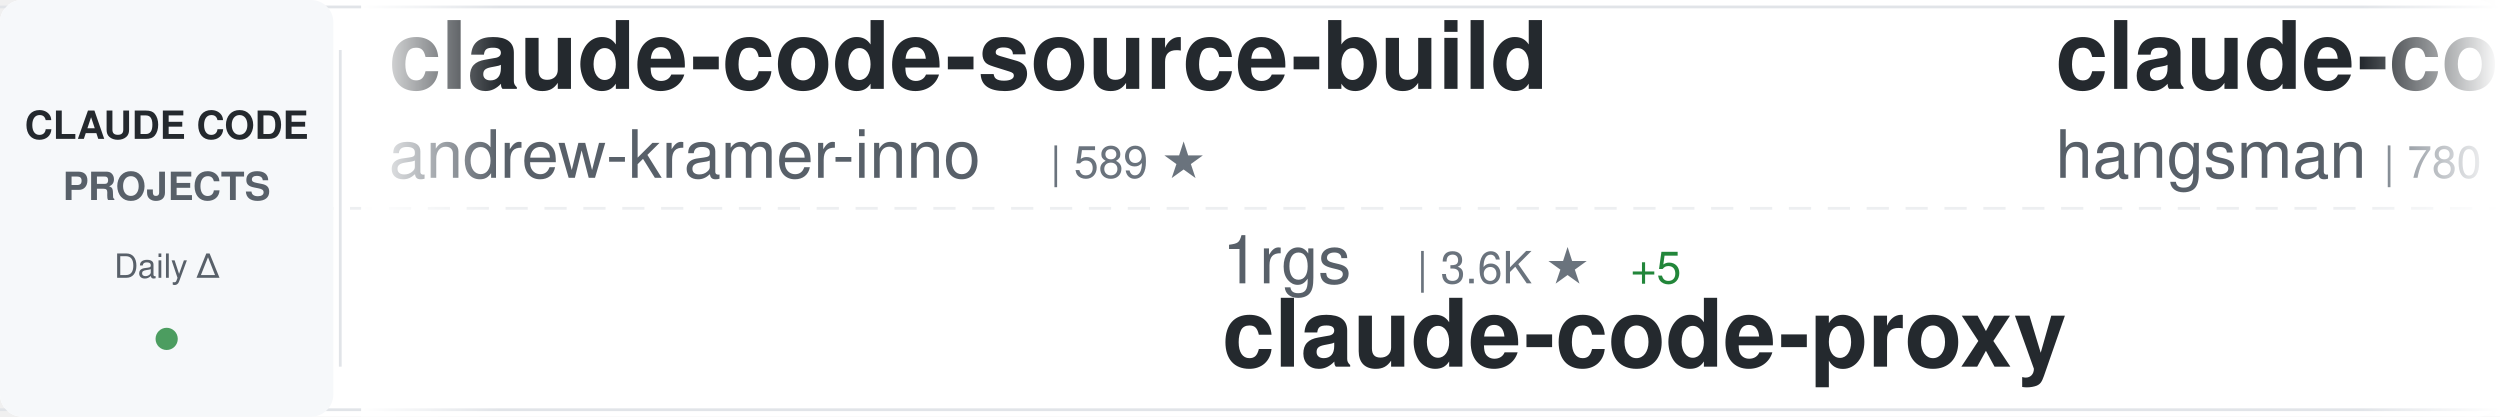
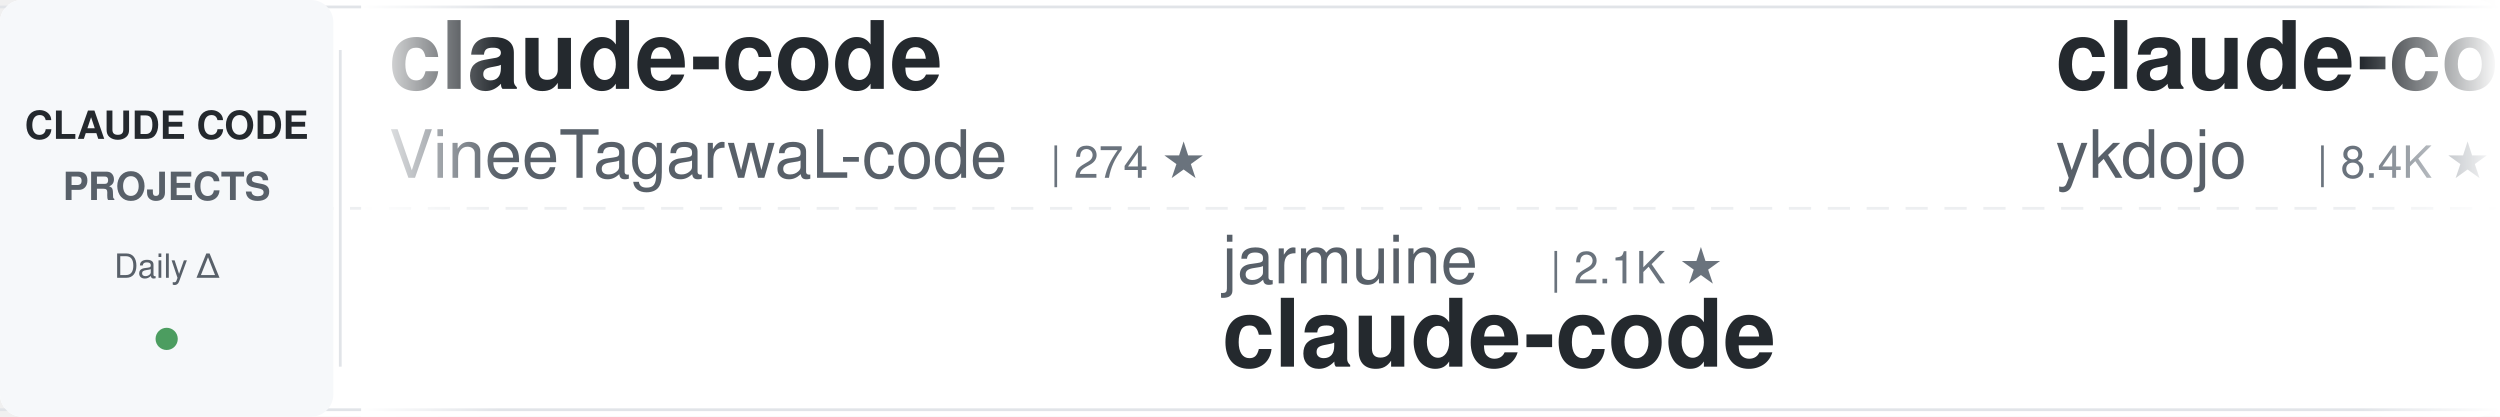
<svg xmlns="http://www.w3.org/2000/svg" width="900" height="150">
  <defs>
    <linearGradient id="awesomeLeftFade" x1="0%" y1="0%" x2="100%" y2="0%">
      <stop offset="0%" style="stop-color:#ffffff;stop-opacity:1" />
      <stop offset="100%" style="stop-color:#ffffff;stop-opacity:0" />
    </linearGradient>
    <linearGradient id="awesomeRightFade" x1="0%" y1="0%" x2="100%" y2="0%">
      <stop offset="0%" style="stop-color:#ffffff;stop-opacity:0" />
      <stop offset="100%" style="stop-color:#ffffff;stop-opacity:1" />
    </linearGradient>
  </defs>
  <rect width="900" height="150" fill="#ffffff" rx="8" />
  <rect x="0" y="2" width="900" height="1" fill="#e1e4e8" />
  <rect x="0" y="147" width="900" height="1" fill="#e1e4e8" />
  <line x1="0" y1="75" x2="900" y2="75" stroke="#e1e4e8" stroke-width="1" stroke-dasharray="8 6" opacity="0.6" />
  <rect x="0" y="0" width="120" height="150" fill="#f6f8fa" rx="8" />
  <text x="60" y="50" font-family="-apple-system, BlinkMacSystemFont, 'Segoe UI', Helvetica, Arial, sans-serif" font-size="14" font-weight="600" fill="#24292e" text-anchor="middle">CLAUDE CODE</text>
  <text x="60" y="72" font-family="-apple-system, BlinkMacSystemFont, 'Segoe UI', Helvetica, Arial, sans-serif" font-size="14" font-weight="600" fill="#586069" text-anchor="middle">PROJECTS</text>
  <text x="60" y="100" font-family="-apple-system, BlinkMacSystemFont, 'Segoe UI', Helvetica, Arial, sans-serif" font-size="12" font-weight="500" fill="#586069" text-anchor="middle">Daily Δ</text>
  <circle cx="60" cy="122" r="4" fill="#22863a" opacity="0.8" />
  <rect x="122" y="18" width="1" height="114" fill="#e1e4e8" />
  <clipPath id="awesomeTickerClip">
    <rect x="130" y="0" width="770" height="150" />
  </clipPath>
  <g clip-path="url(#awesomeTickerClip)">
    <g id="awesomeTickerItems">
      <animateTransform attributeName="transform" attributeType="XML" type="translate" from="0 0" to="-3000 0" dur="54s" repeatCount="indefinite" />
      <g transform="translate(0, 0)">
-         <text x="140" y="32" font-family="-apple-system, BlinkMacSystemFont, 'Segoe UI', Helvetica, Arial, sans-serif" font-size="34" font-weight="600" fill="#24292e">claude-code-source-build</text>
-         <text x="140" y="64" font-family="-apple-system, BlinkMacSystemFont, 'Segoe UI', Helvetica, Arial, sans-serif" font-size="24" font-weight="400" fill="#586069">andrew-kramer-inno</text>
-         <text x="378" y="64" font-family="-apple-system, BlinkMacSystemFont, 'Segoe UI', Helvetica, Arial, sans-serif" font-size="16" font-weight="500" fill="#6a737d">| 589 ★</text>
+         <text x="140" y="32" font-family="-apple-system, BlinkMacSystemFont, 'Segoe UI', Helvetica, Arial, sans-serif" font-size="34" font-weight="600" fill="#24292e">claude-code</text>
+         <text x="140" y="64" font-family="-apple-system, BlinkMacSystemFont, 'Segoe UI', Helvetica, Arial, sans-serif" font-size="24" font-weight="400" fill="#586069">VineeTagarwaL-code</text>
+         <text x="378" y="64" font-family="-apple-system, BlinkMacSystemFont, 'Segoe UI', Helvetica, Arial, sans-serif" font-size="16" font-weight="500" fill="#6a737d">| 274 ★</text>
      </g>
      <g transform="translate(300, 0)">
-         <text x="140" y="102" font-family="-apple-system, BlinkMacSystemFont, 'Segoe UI', Helvetica, Arial, sans-serif" font-size="24" font-weight="400" fill="#586069">1rgs</text>
-         <text x="210" y="102" font-family="-apple-system, BlinkMacSystemFont, 'Segoe UI', Helvetica, Arial, sans-serif" font-size="16" font-weight="500" fill="#6a737d">| 3.6K ★</text>
-         <text x="287" y="102" font-family="-apple-system, BlinkMacSystemFont, 'Segoe UI', Helvetica, Arial, sans-serif" font-size="16" font-weight="500" fill="#22863a"> +5</text>
-         <text x="140" y="132" font-family="-apple-system, BlinkMacSystemFont, 'Segoe UI', Helvetica, Arial, sans-serif" font-size="34" font-weight="600" fill="#24292e">claude-code-proxy</text>
+         <text x="140" y="102" font-family="-apple-system, BlinkMacSystemFont, 'Segoe UI', Helvetica, Arial, sans-serif" font-size="24" font-weight="400" fill="#586069">jarmuine</text>
+         <text x="258" y="102" font-family="-apple-system, BlinkMacSystemFont, 'Segoe UI', Helvetica, Arial, sans-serif" font-size="16" font-weight="500" fill="#6a737d">| 2.1K ★</text>
+         <text x="140" y="132" font-family="-apple-system, BlinkMacSystemFont, 'Segoe UI', Helvetica, Arial, sans-serif" font-size="34" font-weight="600" fill="#24292e">claude-code</text>
      </g>
      <g transform="translate(600, 0)">
-         <text x="140" y="32" font-family="-apple-system, BlinkMacSystemFont, 'Segoe UI', Helvetica, Arial, sans-serif" font-size="34" font-weight="600" fill="#24292e">claude-code-source</text>
-         <text x="140" y="64" font-family="-apple-system, BlinkMacSystemFont, 'Segoe UI', Helvetica, Arial, sans-serif" font-size="24" font-weight="400" fill="#586069">hangsman</text>
-         <text x="258" y="64" font-family="-apple-system, BlinkMacSystemFont, 'Segoe UI', Helvetica, Arial, sans-serif" font-size="16" font-weight="500" fill="#6a737d">| 780 ★</text>
+         <text x="140" y="32" font-family="-apple-system, BlinkMacSystemFont, 'Segoe UI', Helvetica, Arial, sans-serif" font-size="34" font-weight="600" fill="#24292e">claude-code-tips</text>
+         <text x="140" y="64" font-family="-apple-system, BlinkMacSystemFont, 'Segoe UI', Helvetica, Arial, sans-serif" font-size="24" font-weight="400" fill="#586069">ykdojo</text>
+         <text x="234" y="64" font-family="-apple-system, BlinkMacSystemFont, 'Segoe UI', Helvetica, Arial, sans-serif" font-size="16" font-weight="500" fill="#6a737d">| 8.4K ★</text>
+         <text x="311" y="64" font-family="-apple-system, BlinkMacSystemFont, 'Segoe UI', Helvetica, Arial, sans-serif" font-size="16" font-weight="500" fill="#22863a"> +22</text>
      </g>
      <g transform="translate(900, 0)">
-         <text x="140" y="102" font-family="-apple-system, BlinkMacSystemFont, 'Segoe UI', Helvetica, Arial, sans-serif" font-size="24" font-weight="400" fill="#586069">ykdojo</text>
-         <text x="234" y="102" font-family="-apple-system, BlinkMacSystemFont, 'Segoe UI', Helvetica, Arial, sans-serif" font-size="16" font-weight="500" fill="#6a737d">| 8.4K ★</text>
-         <text x="311" y="102" font-family="-apple-system, BlinkMacSystemFont, 'Segoe UI', Helvetica, Arial, sans-serif" font-size="16" font-weight="500" fill="#22863a"> +21</text>
-         <text x="140" y="132" font-family="-apple-system, BlinkMacSystemFont, 'Segoe UI', Helvetica, Arial, sans-serif" font-size="34" font-weight="600" fill="#24292e">claude-code-tips</text>
+         <text x="140" y="102" font-family="-apple-system, BlinkMacSystemFont, 'Segoe UI', Helvetica, Arial, sans-serif" font-size="24" font-weight="400" fill="#586069">nanocoai</text>
+         <text x="258" y="102" font-family="-apple-system, BlinkMacSystemFont, 'Segoe UI', Helvetica, Arial, sans-serif" font-size="16" font-weight="500" fill="#6a737d">| 29.0K ★</text>
+         <text x="344" y="102" font-family="-apple-system, BlinkMacSystemFont, 'Segoe UI', Helvetica, Arial, sans-serif" font-size="16" font-weight="500" fill="#22863a"> +56</text>
+         <text x="140" y="132" font-family="-apple-system, BlinkMacSystemFont, 'Segoe UI', Helvetica, Arial, sans-serif" font-size="34" font-weight="600" fill="#24292e">nanoclaw</text>
      </g>
      <g transform="translate(1200, 0)">
-         <text x="140" y="32" font-family="-apple-system, BlinkMacSystemFont, 'Segoe UI', Helvetica, Arial, sans-serif" font-size="34" font-weight="600" fill="#24292e">claude-code-guide</text>
-         <text x="140" y="64" font-family="-apple-system, BlinkMacSystemFont, 'Segoe UI', Helvetica, Arial, sans-serif" font-size="24" font-weight="400" fill="#586069">Cranot</text>
-         <text x="234" y="64" font-family="-apple-system, BlinkMacSystemFont, 'Segoe UI', Helvetica, Arial, sans-serif" font-size="16" font-weight="500" fill="#6a737d">| 2.8K ★</text>
-         <text x="311" y="64" font-family="-apple-system, BlinkMacSystemFont, 'Segoe UI', Helvetica, Arial, sans-serif" font-size="16" font-weight="500" fill="#22863a"> +19</text>
+         <text x="140" y="32" font-family="-apple-system, BlinkMacSystemFont, 'Segoe UI', Helvetica, Arial, sans-serif" font-size="34" font-weight="600" fill="#24292e">claude-code</text>
+         <text x="140" y="64" font-family="-apple-system, BlinkMacSystemFont, 'Segoe UI', Helvetica, Arial, sans-serif" font-size="24" font-weight="400" fill="#586069">claude-code-best</text>
+         <text x="354" y="64" font-family="-apple-system, BlinkMacSystemFont, 'Segoe UI', Helvetica, Arial, sans-serif" font-size="16" font-weight="500" fill="#6a737d">| 18.5K ★</text>
+         <text x="440" y="64" font-family="-apple-system, BlinkMacSystemFont, 'Segoe UI', Helvetica, Arial, sans-serif" font-size="16" font-weight="500" fill="#22863a"> +84</text>
      </g>
      <g transform="translate(1500, 0)">
-         <text x="140" y="102" font-family="-apple-system, BlinkMacSystemFont, 'Segoe UI', Helvetica, Arial, sans-serif" font-size="24" font-weight="400" fill="#586069">ChrisWiles</text>
-         <text x="282" y="102" font-family="-apple-system, BlinkMacSystemFont, 'Segoe UI', Helvetica, Arial, sans-serif" font-size="16" font-weight="500" fill="#6a737d">| 5.9K ★</text>
-         <text x="359" y="102" font-family="-apple-system, BlinkMacSystemFont, 'Segoe UI', Helvetica, Arial, sans-serif" font-size="16" font-weight="500" fill="#22863a"> +4</text>
-         <text x="140" y="132" font-family="-apple-system, BlinkMacSystemFont, 'Segoe UI', Helvetica, Arial, sans-serif" font-size="34" font-weight="600" fill="#24292e">claude-code-showcase</text>
+         <text x="140" y="102" font-family="-apple-system, BlinkMacSystemFont, 'Segoe UI', Helvetica, Arial, sans-serif" font-size="24" font-weight="400" fill="#586069">chiragjoshi12</text>
+         <text x="318" y="102" font-family="-apple-system, BlinkMacSystemFont, 'Segoe UI', Helvetica, Arial, sans-serif" font-size="16" font-weight="500" fill="#6a737d">| 203 ★</text>
+         <text x="386" y="102" font-family="-apple-system, BlinkMacSystemFont, 'Segoe UI', Helvetica, Arial, sans-serif" font-size="16" font-weight="500" fill="#22863a"> +1</text>
+         <text x="140" y="132" font-family="-apple-system, BlinkMacSystemFont, 'Segoe UI', Helvetica, Arial, sans-serif" font-size="34" font-weight="600" fill="#24292e">claude-code</text>
      </g>
      <g transform="translate(1800, 0)">
-         <text x="140" y="32" font-family="-apple-system, BlinkMacSystemFont, 'Segoe UI', Helvetica, Arial, sans-serif" font-size="34" font-weight="600" fill="#24292e">oh-my-claudecode</text>
-         <text x="140" y="64" font-family="-apple-system, BlinkMacSystemFont, 'Segoe UI', Helvetica, Arial, sans-serif" font-size="24" font-weight="400" fill="#586069">Yeachan-Heo</text>
-         <text x="294" y="64" font-family="-apple-system, BlinkMacSystemFont, 'Segoe UI', Helvetica, Arial, sans-serif" font-size="16" font-weight="500" fill="#6a737d">| 34.2K ★</text>
-         <text x="380" y="64" font-family="-apple-system, BlinkMacSystemFont, 'Segoe UI', Helvetica, Arial, sans-serif" font-size="16" font-weight="500" fill="#22863a"> +115</text>
+         <text x="140" y="32" font-family="-apple-system, BlinkMacSystemFont, 'Segoe UI', Helvetica, Arial, sans-serif" font-size="34" font-weight="600" fill="#24292e">Claude-Code-Usage-Monito...</text>
+         <text x="140" y="64" font-family="-apple-system, BlinkMacSystemFont, 'Segoe UI', Helvetica, Arial, sans-serif" font-size="24" font-weight="400" fill="#586069">Maciek-roboblog</text>
+         <text x="342" y="64" font-family="-apple-system, BlinkMacSystemFont, 'Segoe UI', Helvetica, Arial, sans-serif" font-size="16" font-weight="500" fill="#6a737d">| 8.0K ★</text>
+         <text x="419" y="64" font-family="-apple-system, BlinkMacSystemFont, 'Segoe UI', Helvetica, Arial, sans-serif" font-size="16" font-weight="500" fill="#22863a"> +5</text>
      </g>
      <g transform="translate(2100, 0)">
-         <text x="140" y="102" font-family="-apple-system, BlinkMacSystemFont, 'Segoe UI', Helvetica, Arial, sans-serif" font-size="24" font-weight="400" fill="#586069">ghuntley</text>
-         <text x="258" y="102" font-family="-apple-system, BlinkMacSystemFont, 'Segoe UI', Helvetica, Arial, sans-serif" font-size="16" font-weight="500" fill="#6a737d">| 978 ★</text>
-         <text x="140" y="132" font-family="-apple-system, BlinkMacSystemFont, 'Segoe UI', Helvetica, Arial, sans-serif" font-size="34" font-weight="600" fill="#24292e">claude-code-source-code-...</text>
+         <text x="140" y="102" font-family="-apple-system, BlinkMacSystemFont, 'Segoe UI', Helvetica, Arial, sans-serif" font-size="24" font-weight="400" fill="#586069">OneRedOak</text>
+         <text x="270" y="102" font-family="-apple-system, BlinkMacSystemFont, 'Segoe UI', Helvetica, Arial, sans-serif" font-size="16" font-weight="500" fill="#6a737d">| 3.8K ★</text>
+         <text x="347" y="102" font-family="-apple-system, BlinkMacSystemFont, 'Segoe UI', Helvetica, Arial, sans-serif" font-size="16" font-weight="500" fill="#22863a"> +2</text>
+         <text x="140" y="132" font-family="-apple-system, BlinkMacSystemFont, 'Segoe UI', Helvetica, Arial, sans-serif" font-size="34" font-weight="600" fill="#24292e">claude-code-workflows</text>
      </g>
      <g transform="translate(2400, 0)">
-         <text x="140" y="32" font-family="-apple-system, BlinkMacSystemFont, 'Segoe UI', Helvetica, Arial, sans-serif" font-size="34" font-weight="600" fill="#24292e">claude-code</text>
-         <text x="140" y="64" font-family="-apple-system, BlinkMacSystemFont, 'Segoe UI', Helvetica, Arial, sans-serif" font-size="24" font-weight="400" fill="#586069">freestylefly</text>
-         <text x="306" y="64" font-family="-apple-system, BlinkMacSystemFont, 'Segoe UI', Helvetica, Arial, sans-serif" font-size="16" font-weight="500" fill="#6a737d">| 125 ★</text>
+         <text x="140" y="32" font-family="-apple-system, BlinkMacSystemFont, 'Segoe UI', Helvetica, Arial, sans-serif" font-size="34" font-weight="600" fill="#24292e">sc-claude-code-files</text>
+         <text x="140" y="64" font-family="-apple-system, BlinkMacSystemFont, 'Segoe UI', Helvetica, Arial, sans-serif" font-size="24" font-weight="400" fill="#586069">https-deeplearning-ai</text>
+         <text x="414" y="64" font-family="-apple-system, BlinkMacSystemFont, 'Segoe UI', Helvetica, Arial, sans-serif" font-size="16" font-weight="500" fill="#6a737d">| 513 ★</text>
+         <text x="482" y="64" font-family="-apple-system, BlinkMacSystemFont, 'Segoe UI', Helvetica, Arial, sans-serif" font-size="16" font-weight="500" fill="#22863a"> +1</text>
      </g>
      <g transform="translate(2700, 0)">
-         <text x="140" y="102" font-family="-apple-system, BlinkMacSystemFont, 'Segoe UI', Helvetica, Arial, sans-serif" font-size="24" font-weight="400" fill="#586069">alex000kim</text>
-         <text x="282" y="102" font-family="-apple-system, BlinkMacSystemFont, 'Segoe UI', Helvetica, Arial, sans-serif" font-size="16" font-weight="500" fill="#6a737d">| 227 ★</text>
+         <text x="140" y="102" font-family="-apple-system, BlinkMacSystemFont, 'Segoe UI', Helvetica, Arial, sans-serif" font-size="24" font-weight="400" fill="#586069">snarktank</text>
+         <text x="270" y="102" font-family="-apple-system, BlinkMacSystemFont, 'Segoe UI', Helvetica, Arial, sans-serif" font-size="16" font-weight="500" fill="#6a737d">| 19.3K ★</text>
+         <text x="356" y="102" font-family="-apple-system, BlinkMacSystemFont, 'Segoe UI', Helvetica, Arial, sans-serif" font-size="16" font-weight="500" fill="#22863a"> +43</text>
+         <text x="140" y="132" font-family="-apple-system, BlinkMacSystemFont, 'Segoe UI', Helvetica, Arial, sans-serif" font-size="34" font-weight="600" fill="#24292e">ralph</text>
+       </g>
+       <g transform="translate(3000, 0)">
+         <text x="140" y="32" font-family="-apple-system, BlinkMacSystemFont, 'Segoe UI', Helvetica, Arial, sans-serif" font-size="34" font-weight="600" fill="#24292e">claude-code</text>
+         <text x="140" y="64" font-family="-apple-system, BlinkMacSystemFont, 'Segoe UI', Helvetica, Arial, sans-serif" font-size="24" font-weight="400" fill="#586069">VineeTagarwaL-code</text>
+         <text x="378" y="64" font-family="-apple-system, BlinkMacSystemFont, 'Segoe UI', Helvetica, Arial, sans-serif" font-size="16" font-weight="500" fill="#6a737d">| 274 ★</text>
+       </g>
+       <g transform="translate(3300, 0)">
+         <text x="140" y="102" font-family="-apple-system, BlinkMacSystemFont, 'Segoe UI', Helvetica, Arial, sans-serif" font-size="24" font-weight="400" fill="#586069">jarmuine</text>
+         <text x="258" y="102" font-family="-apple-system, BlinkMacSystemFont, 'Segoe UI', Helvetica, Arial, sans-serif" font-size="16" font-weight="500" fill="#6a737d">| 2.1K ★</text>
        <text x="140" y="132" font-family="-apple-system, BlinkMacSystemFont, 'Segoe UI', Helvetica, Arial, sans-serif" font-size="34" font-weight="600" fill="#24292e">claude-code</text>
      </g>
-       <g transform="translate(3000, 0)">
-         <text x="140" y="32" font-family="-apple-system, BlinkMacSystemFont, 'Segoe UI', Helvetica, Arial, sans-serif" font-size="34" font-weight="600" fill="#24292e">claude-code-source-build</text>
-         <text x="140" y="64" font-family="-apple-system, BlinkMacSystemFont, 'Segoe UI', Helvetica, Arial, sans-serif" font-size="24" font-weight="400" fill="#586069">andrew-kramer-inno</text>
-         <text x="378" y="64" font-family="-apple-system, BlinkMacSystemFont, 'Segoe UI', Helvetica, Arial, sans-serif" font-size="16" font-weight="500" fill="#6a737d">| 589 ★</text>
-       </g>
-       <g transform="translate(3300, 0)">
-         <text x="140" y="102" font-family="-apple-system, BlinkMacSystemFont, 'Segoe UI', Helvetica, Arial, sans-serif" font-size="24" font-weight="400" fill="#586069">1rgs</text>
-         <text x="210" y="102" font-family="-apple-system, BlinkMacSystemFont, 'Segoe UI', Helvetica, Arial, sans-serif" font-size="16" font-weight="500" fill="#6a737d">| 3.6K ★</text>
-         <text x="287" y="102" font-family="-apple-system, BlinkMacSystemFont, 'Segoe UI', Helvetica, Arial, sans-serif" font-size="16" font-weight="500" fill="#22863a"> +5</text>
-         <text x="140" y="132" font-family="-apple-system, BlinkMacSystemFont, 'Segoe UI', Helvetica, Arial, sans-serif" font-size="34" font-weight="600" fill="#24292e">claude-code-proxy</text>
-       </g>
      <g transform="translate(3600, 0)">
-         <text x="140" y="32" font-family="-apple-system, BlinkMacSystemFont, 'Segoe UI', Helvetica, Arial, sans-serif" font-size="34" font-weight="600" fill="#24292e">claude-code-source</text>
-         <text x="140" y="64" font-family="-apple-system, BlinkMacSystemFont, 'Segoe UI', Helvetica, Arial, sans-serif" font-size="24" font-weight="400" fill="#586069">hangsman</text>
-         <text x="258" y="64" font-family="-apple-system, BlinkMacSystemFont, 'Segoe UI', Helvetica, Arial, sans-serif" font-size="16" font-weight="500" fill="#6a737d">| 780 ★</text>
+         <text x="140" y="32" font-family="-apple-system, BlinkMacSystemFont, 'Segoe UI', Helvetica, Arial, sans-serif" font-size="34" font-weight="600" fill="#24292e">claude-code-tips</text>
+         <text x="140" y="64" font-family="-apple-system, BlinkMacSystemFont, 'Segoe UI', Helvetica, Arial, sans-serif" font-size="24" font-weight="400" fill="#586069">ykdojo</text>
+         <text x="234" y="64" font-family="-apple-system, BlinkMacSystemFont, 'Segoe UI', Helvetica, Arial, sans-serif" font-size="16" font-weight="500" fill="#6a737d">| 8.4K ★</text>
+         <text x="311" y="64" font-family="-apple-system, BlinkMacSystemFont, 'Segoe UI', Helvetica, Arial, sans-serif" font-size="16" font-weight="500" fill="#22863a"> +22</text>
      </g>
      <g transform="translate(3900, 0)">
-         <text x="140" y="102" font-family="-apple-system, BlinkMacSystemFont, 'Segoe UI', Helvetica, Arial, sans-serif" font-size="24" font-weight="400" fill="#586069">ykdojo</text>
-         <text x="234" y="102" font-family="-apple-system, BlinkMacSystemFont, 'Segoe UI', Helvetica, Arial, sans-serif" font-size="16" font-weight="500" fill="#6a737d">| 8.4K ★</text>
-         <text x="311" y="102" font-family="-apple-system, BlinkMacSystemFont, 'Segoe UI', Helvetica, Arial, sans-serif" font-size="16" font-weight="500" fill="#22863a"> +21</text>
-         <text x="140" y="132" font-family="-apple-system, BlinkMacSystemFont, 'Segoe UI', Helvetica, Arial, sans-serif" font-size="34" font-weight="600" fill="#24292e">claude-code-tips</text>
+         <text x="140" y="102" font-family="-apple-system, BlinkMacSystemFont, 'Segoe UI', Helvetica, Arial, sans-serif" font-size="24" font-weight="400" fill="#586069">nanocoai</text>
+         <text x="258" y="102" font-family="-apple-system, BlinkMacSystemFont, 'Segoe UI', Helvetica, Arial, sans-serif" font-size="16" font-weight="500" fill="#6a737d">| 29.0K ★</text>
+         <text x="344" y="102" font-family="-apple-system, BlinkMacSystemFont, 'Segoe UI', Helvetica, Arial, sans-serif" font-size="16" font-weight="500" fill="#22863a"> +56</text>
+         <text x="140" y="132" font-family="-apple-system, BlinkMacSystemFont, 'Segoe UI', Helvetica, Arial, sans-serif" font-size="34" font-weight="600" fill="#24292e">nanoclaw</text>
      </g>
    </g>
  </g>
  <rect x="130" y="0" width="50" height="150" fill="url(#awesomeLeftFade)" />
  <rect x="850" y="0" width="50" height="150" fill="url(#awesomeRightFade)" />
</svg>
